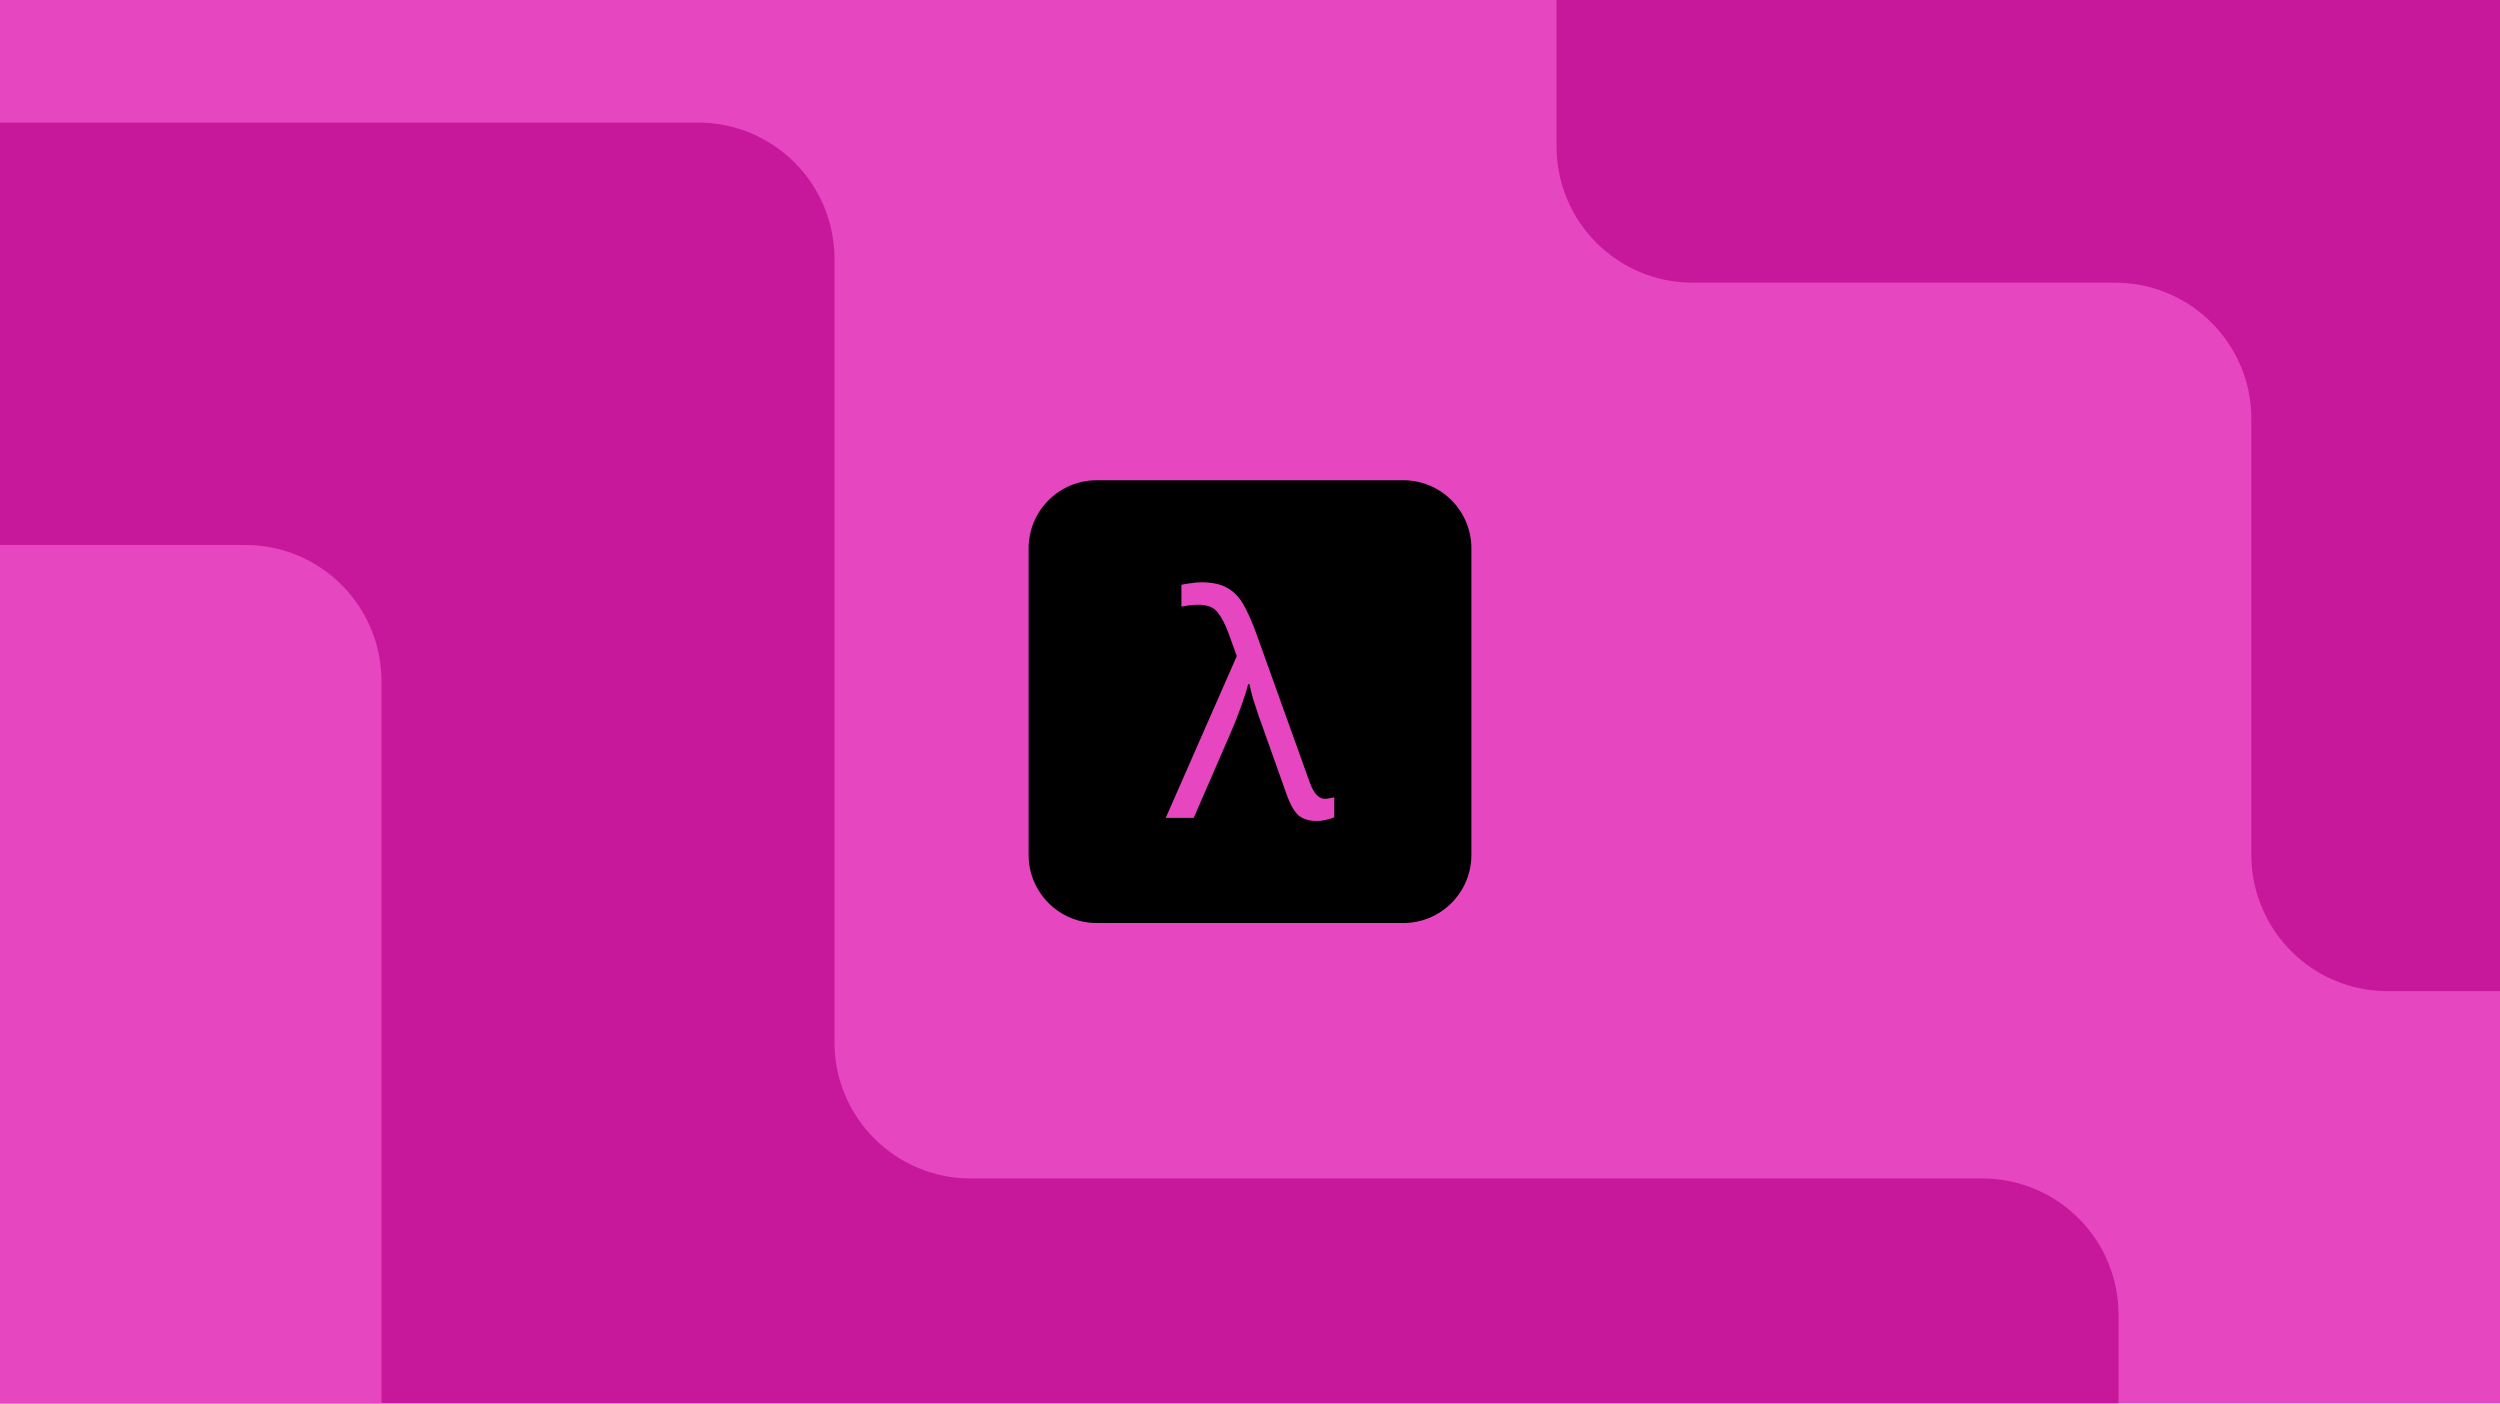
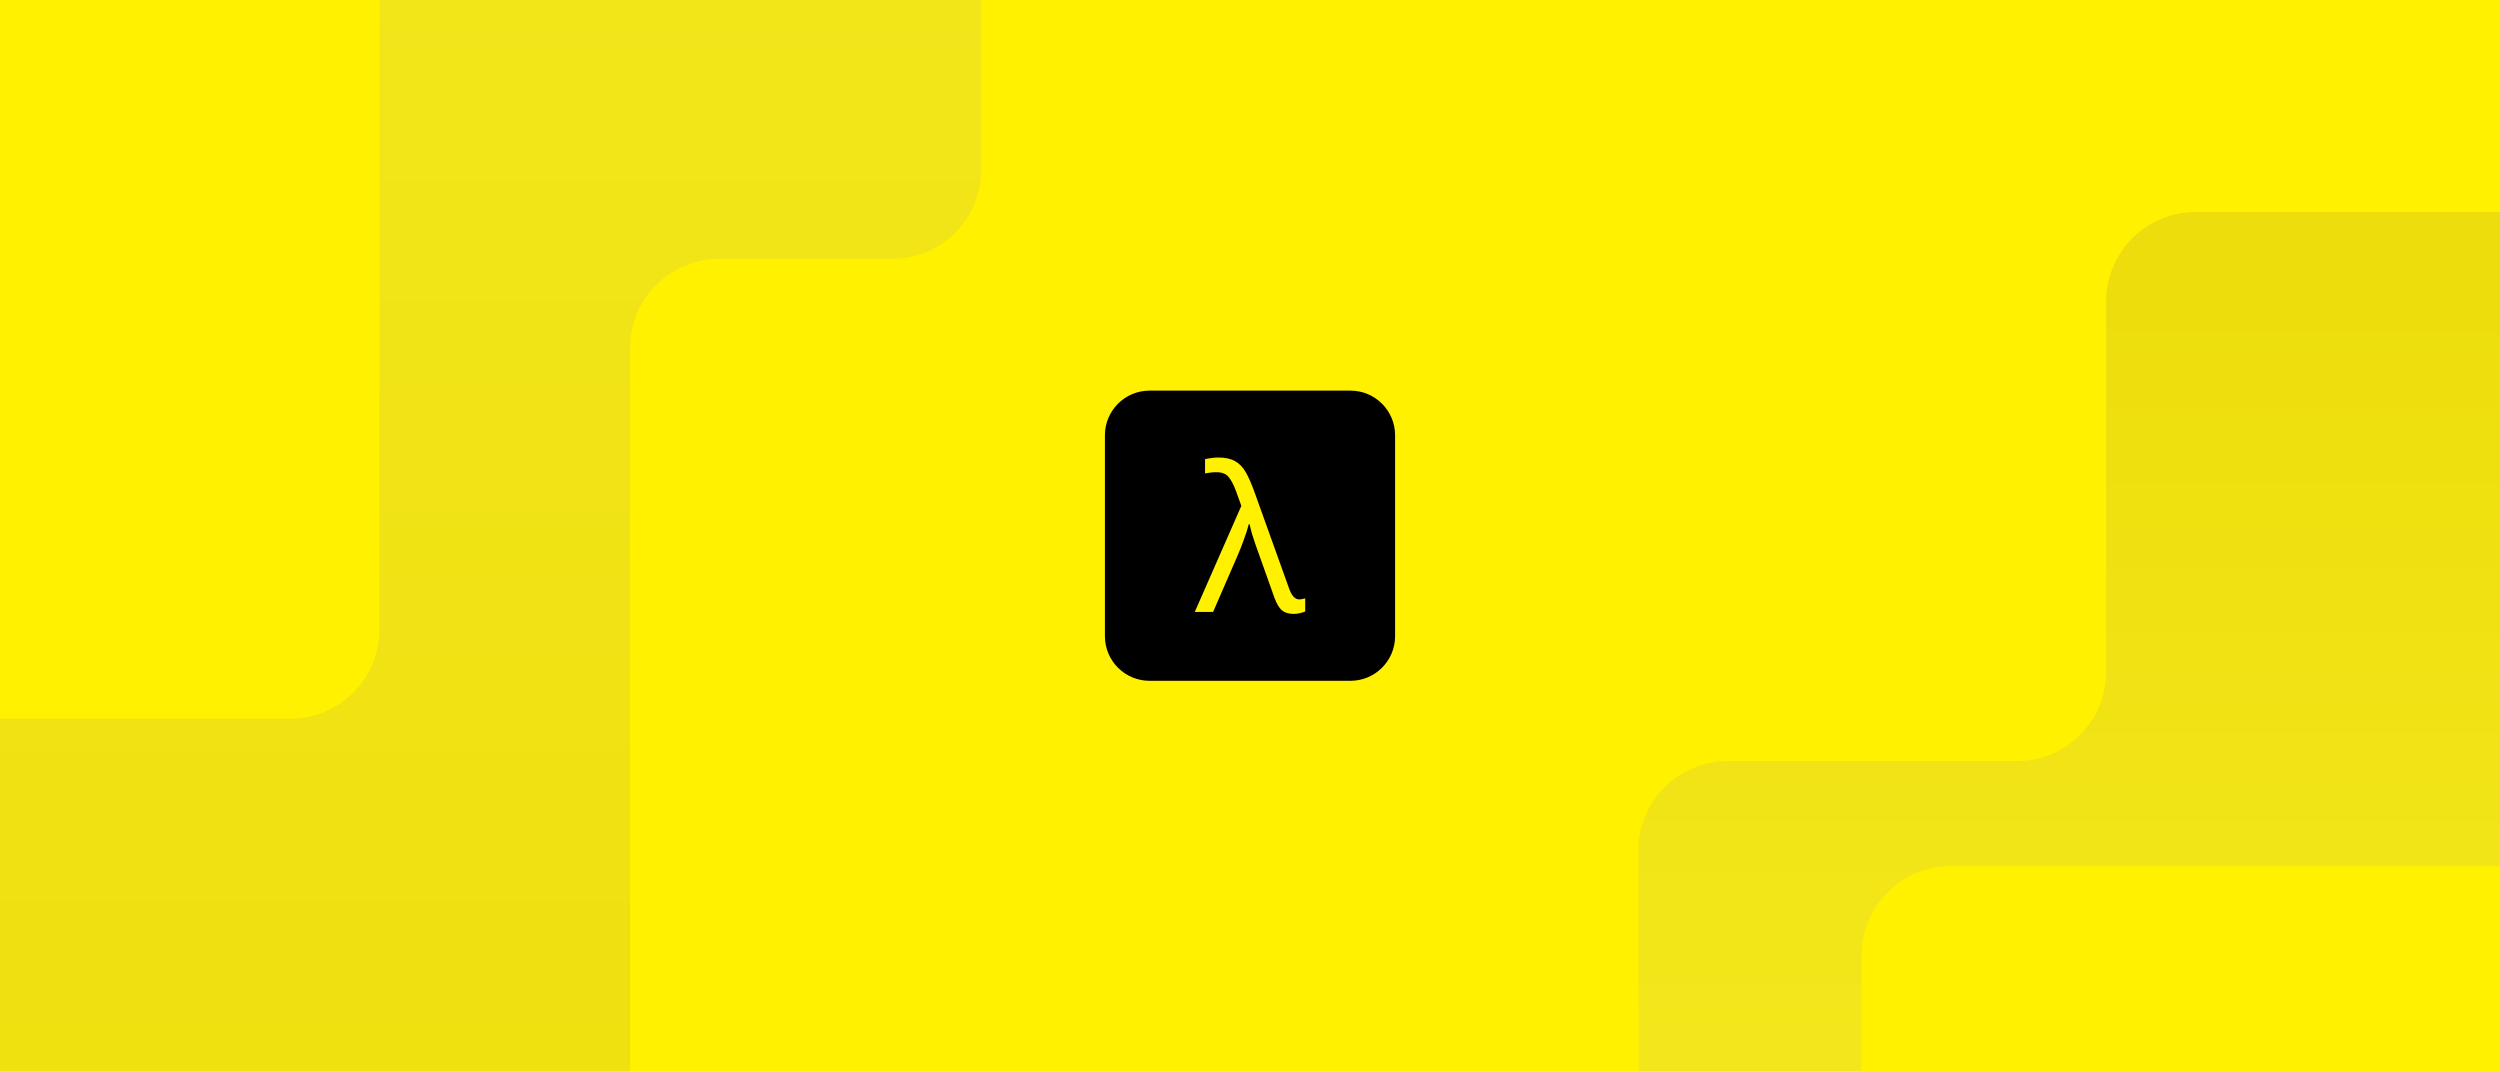
- <svg xmlns="http://www.w3.org/2000/svg" width="367" height="206" fill="none" viewBox="0 0 367 206">
-   <g clip-path="url(#clip0_3750_2636)">
-     <rect width="367" height="206" fill="#E646C0" />
-     <rect width="65" height="65" x="151" y="70.5" fill="#000" rx="10" />
-     <path fill="#E646C0" d="M171.129 120.067L181.559 96.318L180.34 92.932C179.858 91.637 179.331 90.629 178.759 89.907C178.187 89.154 177.254 88.778 175.96 88.778C175.418 88.778 174.937 88.808 174.515 88.868C174.124 88.928 173.763 88.989 173.432 89.049V85.843C173.823 85.753 174.274 85.678 174.786 85.617C175.328 85.527 175.87 85.482 176.411 85.482C177.947 85.482 179.196 85.753 180.159 86.295C181.122 86.836 181.92 87.664 182.552 88.778C183.184 89.892 183.816 91.321 184.448 93.067L192.259 114.829C192.831 116.455 193.584 117.268 194.517 117.268C194.757 117.268 194.998 117.237 195.239 117.177C195.51 117.117 195.721 117.072 195.871 117.042V119.977C195.54 120.127 195.149 120.247 194.697 120.338C194.276 120.458 193.809 120.518 193.298 120.518C192.184 120.518 191.296 120.247 190.634 119.706C190.002 119.134 189.445 118.186 188.963 116.861L185.667 107.605C185.426 106.883 185.14 106.085 184.809 105.212C184.508 104.309 184.222 103.437 183.952 102.594C183.711 101.721 183.53 100.998 183.41 100.427H183.229C182.958 101.48 182.597 102.609 182.146 103.813C181.724 105.017 181.258 106.206 180.746 107.38L175.238 120.067H171.129Z" />
-     <path fill="#C7189C" d="M291 173L142.5 173C131.455 173 122.5 164.046 122.5 153L122.5 38C122.5 26.954 113.546 18 102.5 18L-12 18L-12 206L311 206L311 193C311 181.954 302.046 173 291 173Z" />
-     <path fill="#C7189C" d="M228.5 21.5L228.5 -1L384.5 -1L384.5 145.5L350.5 145.5C339.454 145.5 330.5 136.546 330.5 125.5L330.5 61.5C330.5 50.454 321.546 41.5 310.5 41.5L248.5 41.5C237.454 41.5 228.5 32.546 228.5 21.5Z" />
-     <path fill="#E646C0" d="M-135 80L-10.919 80L36 80C47.046 80 56 88.954 56 100L56 285C56 296.046 47.046 305 36 305L-135 305C-146.046 305 -155 296.046 -155 285L-155 100C-155 88.954 -146.046 80 -135 80Z" />
+ <svg xmlns="http://www.w3.org/2000/svg" width="560" height="240" viewBox="0 0 560 240" fill="none">
+   <g clip-path="url(#clip0_4723_13301)">
+     <rect width="560" height="240" fill="#FFF100" />
+     <g clip-path="url(#clip1_4723_13301)">
+       <rect width="560" height="240" fill="#FFF100" />
+       <path d="M387 170.5L451.783 170.5C462.828 170.5 471.782 161.546 471.782 150.5L471.782 67.5C471.782 56.454 480.737 47.5 491.782 47.5L692.082 47.5C703.128 47.5 712.082 56.454 712.082 67.5L712.082 241.913C712.082 252.958 703.128 261.913 692.082 261.913L387 261.913C375.954 261.913 367 252.958 367 241.913L367 190.5C367 179.454 375.954 170.5 387 170.5Z" fill="url(#paint0_linear_4723_13301)" />
+       <path d="M141.127 314L141.127 77.984C141.127 66.938 150.081 57.984 161.127 57.984L199.812 57.984C210.857 57.984 219.812 49.03 219.812 37.984L219.812 -87C219.812 -98.046 210.857 -107 199.812 -107L-54 -107C-65.046 -107 -74 -98.046 -74 -87L-74 314C-74 325.046 -65.046 334 -54 334L121.127 334C132.173 334 141.127 325.046 141.127 314Z" fill="url(#paint1_linear_4723_13301)" />
+       <rect x="417" y="194" width="546" height="169" rx="20" fill="#FFF100" />
+       <rect x="-513" y="-43" width="598" height="204" rx="20" fill="#FFF100" />
+     </g>
+     <rect x="247.5" y="87.5" width="65" height="65" rx="10" fill="black" />
+     <path d="M267.629 137.067L278.059 113.318L276.84 109.932C276.358 108.637 275.831 107.629 275.259 106.907C274.687 106.154 273.754 105.778 272.46 105.778C271.918 105.778 271.437 105.808 271.015 105.868C270.624 105.928 270.263 105.988 269.932 106.049V102.843C270.323 102.753 270.774 102.677 271.286 102.617C271.828 102.527 272.37 102.482 272.911 102.482C274.447 102.482 275.696 102.753 276.659 103.295C277.622 103.836 278.42 104.664 279.052 105.778C279.684 106.891 280.316 108.321 280.948 110.067L288.759 131.829C289.331 133.455 290.084 134.267 291.017 134.267C291.257 134.267 291.498 134.237 291.739 134.177C292.01 134.117 292.221 134.072 292.371 134.042V136.976C292.04 137.127 291.649 137.247 291.197 137.338C290.776 137.458 290.309 137.518 289.798 137.518C288.684 137.518 287.796 137.247 287.134 136.706C286.502 136.134 285.945 135.185 285.463 133.861L282.167 124.605C281.926 123.883 281.64 123.085 281.309 122.212C281.008 121.309 280.722 120.436 280.452 119.594C280.211 118.721 280.03 117.998 279.91 117.426H279.729C279.458 118.48 279.097 119.609 278.646 120.813C278.224 122.017 277.758 123.206 277.246 124.38L271.738 137.067H267.629Z" fill="#FFF100" />
  </g>
  <defs>
-     <clipPath id="clip0_3750_2636">
-       <rect width="367" height="206" fill="#fff" />
+     <linearGradient id="paint0_linear_4723_13301" x1="400.322" y1="65.999" x2="400.322" y2="234.499" gradientUnits="userSpaceOnUse">
+       <stop stop-color="#EDDD0C" />
+       <stop offset="1" stop-color="#F3E71B" />
+     </linearGradient>
+     <linearGradient id="paint1_linear_4723_13301" x1="72.906" y1="349.513" x2="72.906" y2="-53.814" gradientUnits="userSpaceOnUse">
+       <stop stop-color="#EDDD0C" />
+       <stop offset="1" stop-color="#F3E71B" />
+     </linearGradient>
+     <clipPath id="clip0_4723_13301">
+       <rect width="560" height="240" fill="white" />
+     </clipPath>
+     <clipPath id="clip1_4723_13301">
+       <rect width="560" height="240" fill="white" />
    </clipPath>
  </defs>
</svg>
